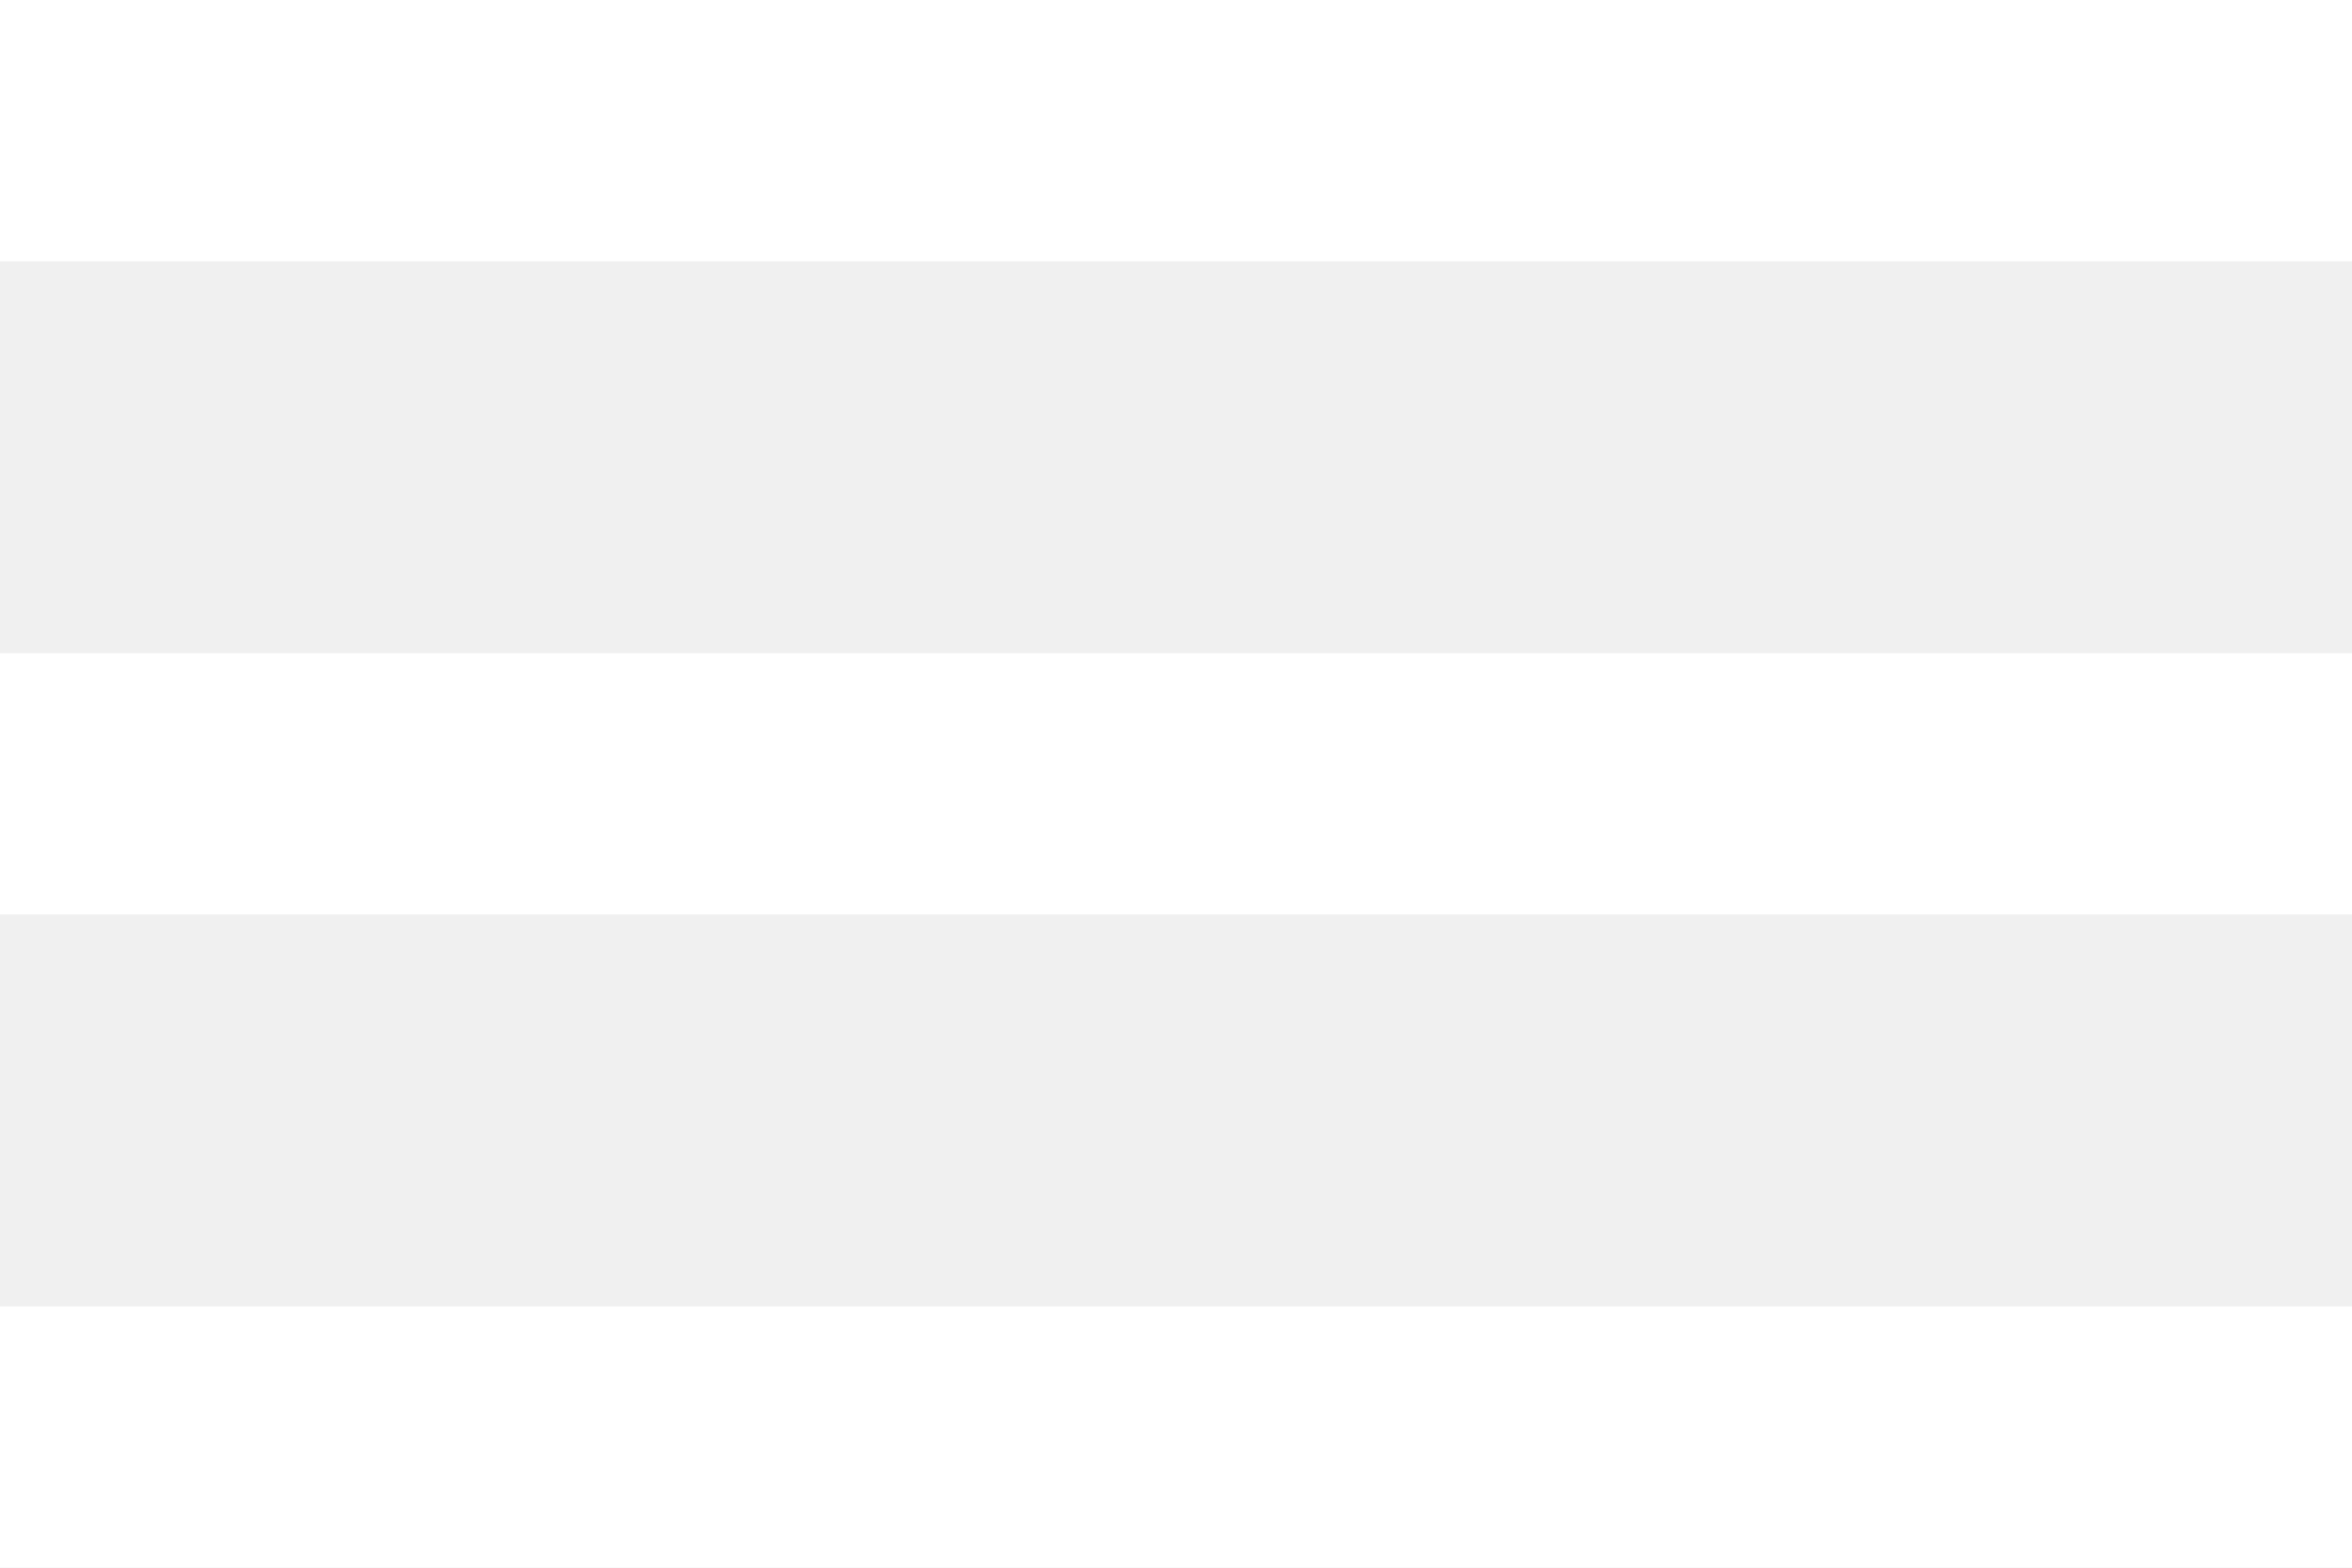
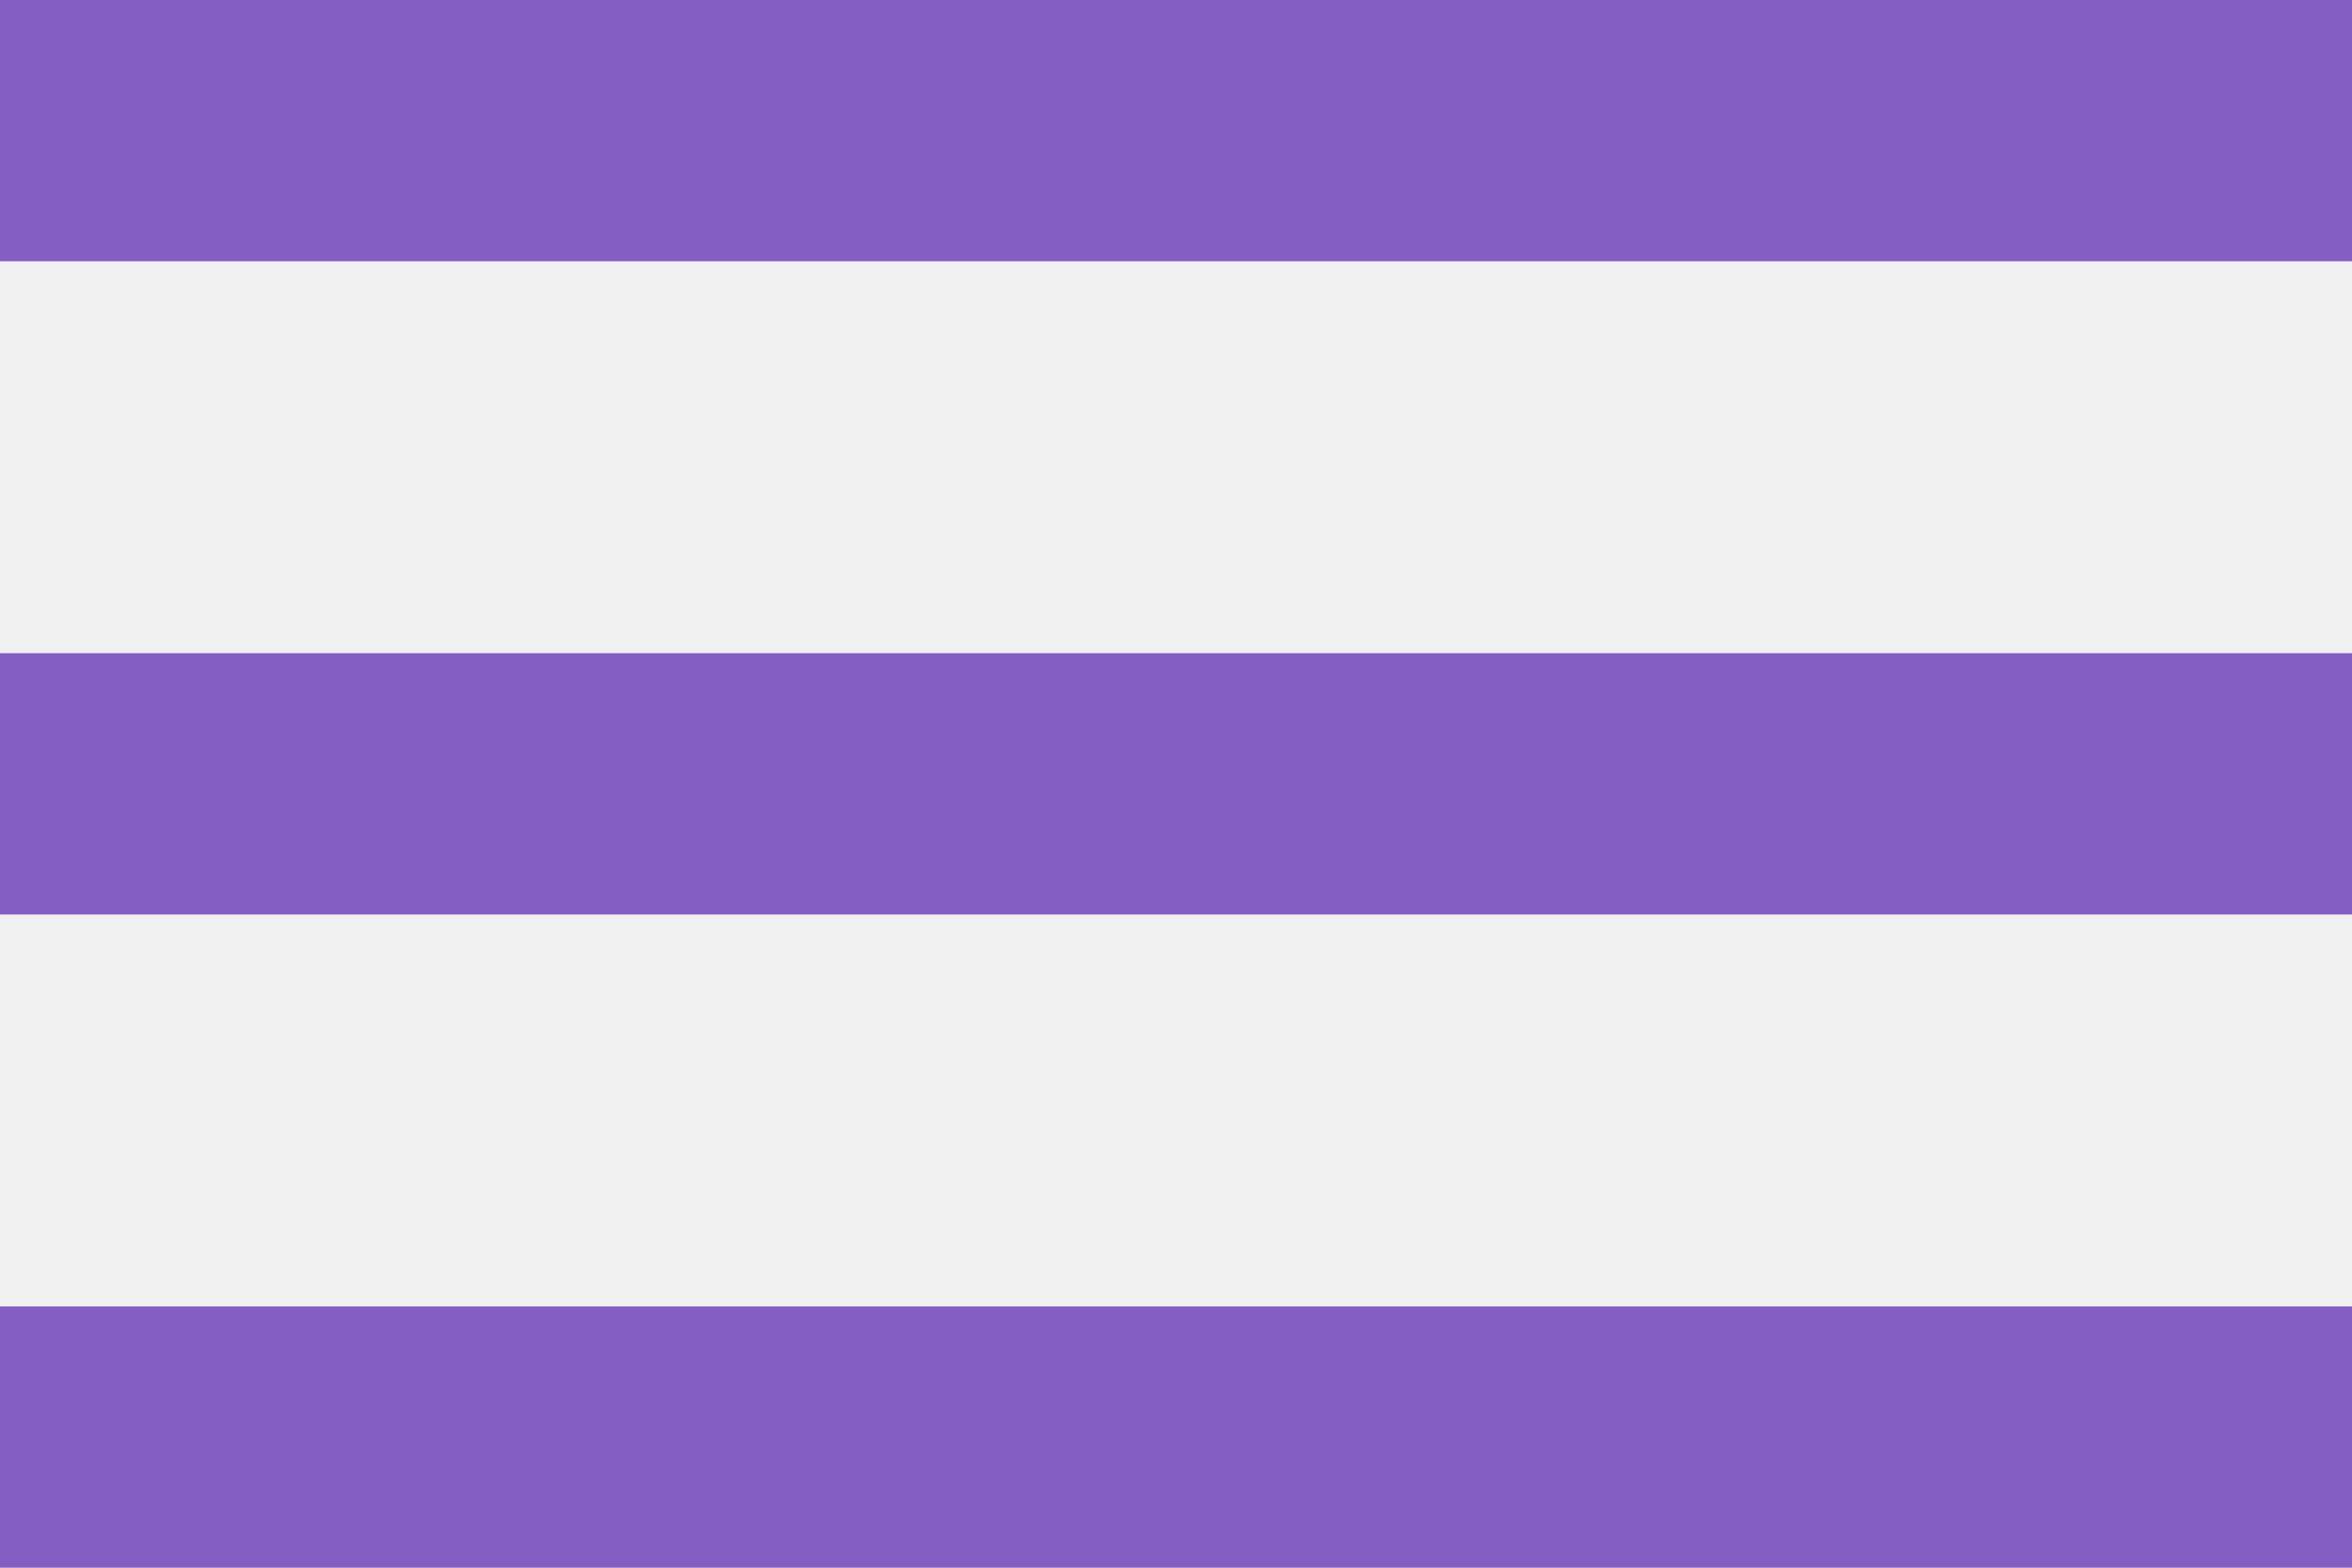
<svg xmlns="http://www.w3.org/2000/svg" width="36" height="24" viewBox="0 0 36 24" fill="none">
-   <path d="M0 24H36V20H0V24ZM0 14H36V10H0V14ZM0 0V4H36V0H0Z" fill="#FFFFFF" />
+   <path d="M0 24H36V20H0V24ZM0 14H36V10H0V14ZM0 0V4H36V0H0Z" fill=" #845EC2" />
</svg>
